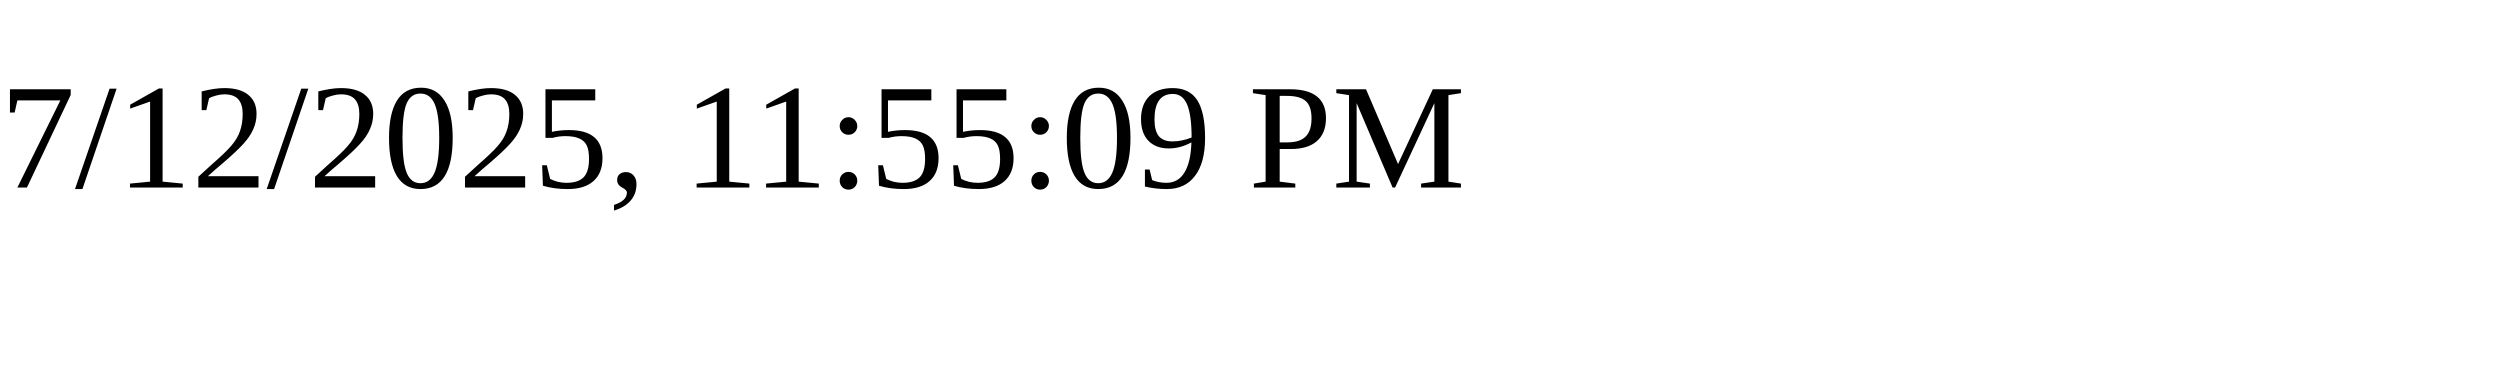
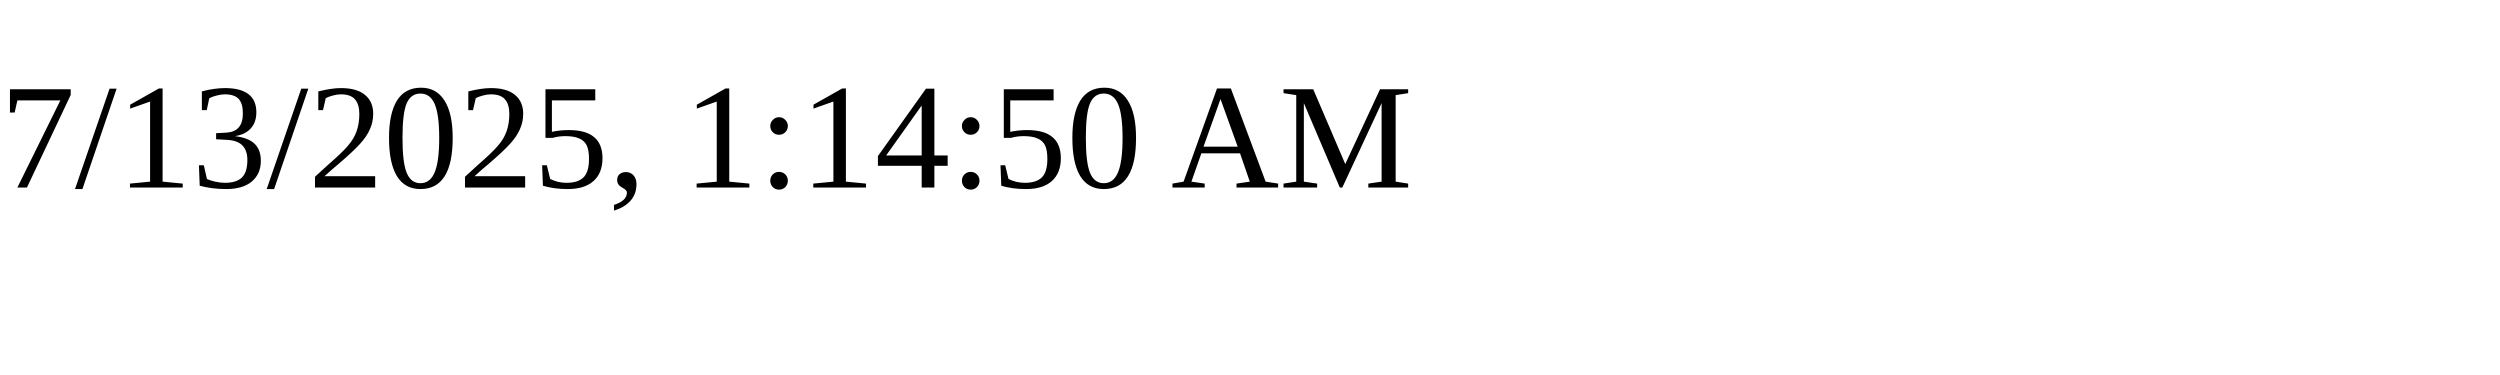
<svg xmlns="http://www.w3.org/2000/svg" height="30" width="200">
-   <text x="0" y="15">7/12/2025, 11:55:09 PM</text>
+   <text x="0" y="15">7/13/2025, 1:14:50 AM</text>
</svg>
